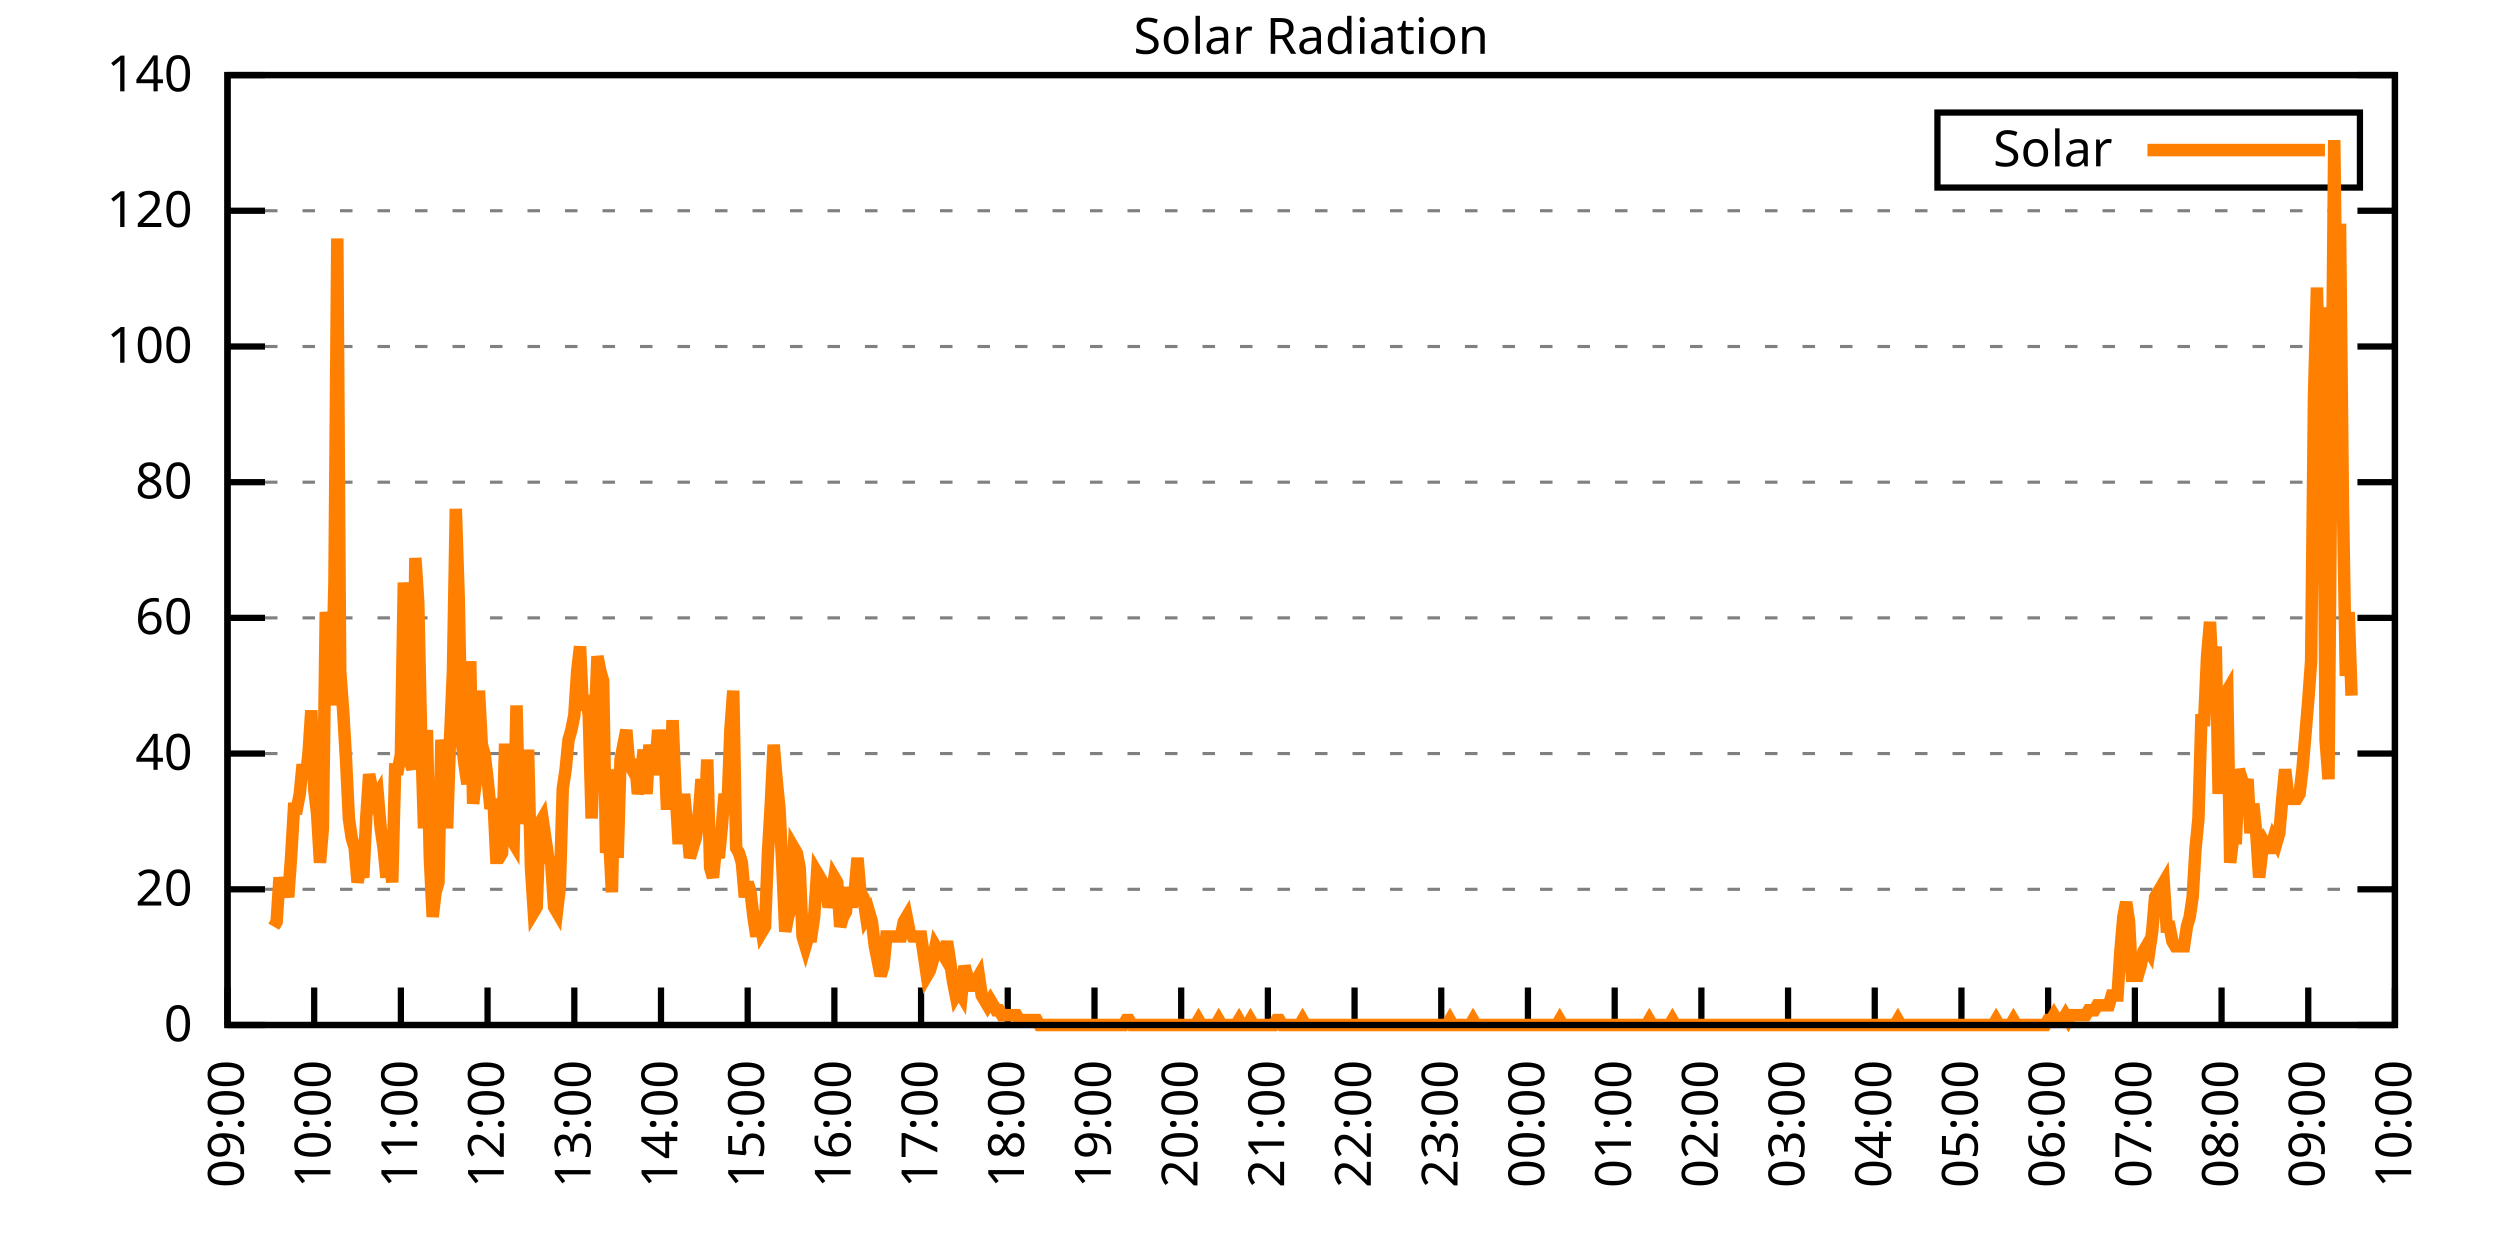
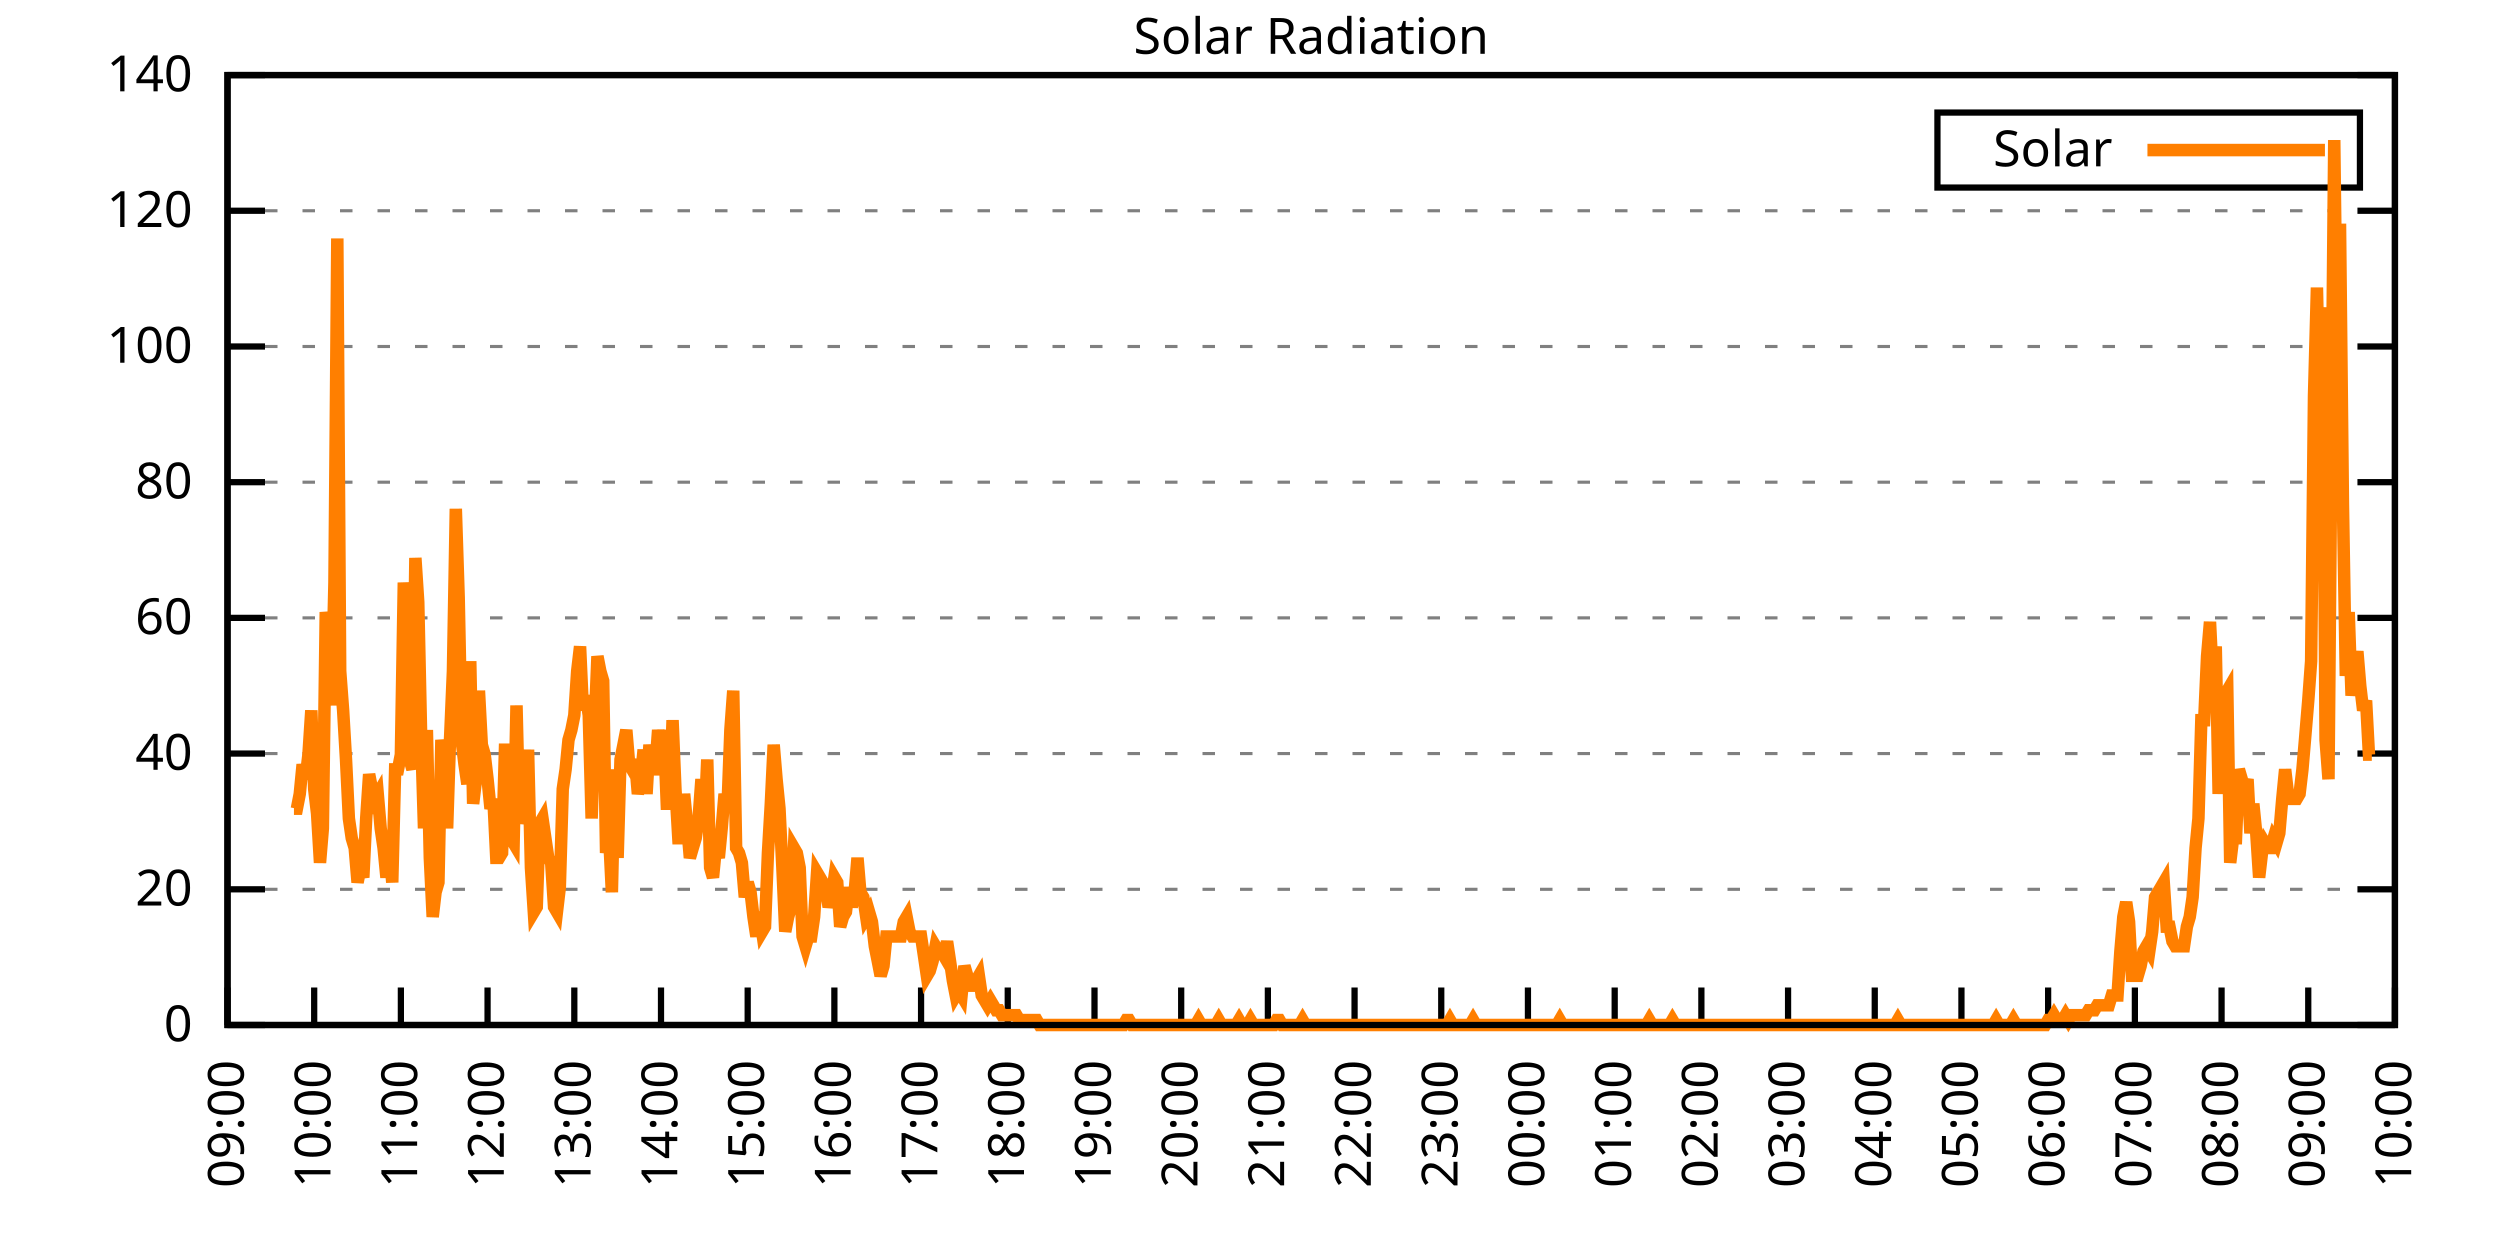
<svg xmlns="http://www.w3.org/2000/svg" xmlns:xlink="http://www.w3.org/1999/xlink" width="400" height="200" viewBox="0 0 400 200">
  <g id="gnuplot_canvas">
    <rect x="0" y="0" width="400" height="200" fill="none" />
    <defs>
      <circle id="gpDot" r="0.5" stroke-width="0.5" stroke="currentColor" />
      <path id="gpPt0" stroke-width="0.333" stroke="currentColor" d="M-1,0 h2 M0,-1 v2" />
      <path id="gpPt1" stroke-width="0.333" stroke="currentColor" d="M-1,-1 L1,1 M1,-1 L-1,1" />
      <path id="gpPt2" stroke-width="0.333" stroke="currentColor" d="M-1,0 L1,0 M0,-1 L0,1 M-1,-1 L1,1 M-1,1 L1,-1" />
      <rect id="gpPt3" stroke-width="0.333" stroke="currentColor" x="-1" y="-1" width="2" height="2" />
      <rect id="gpPt4" stroke-width="0.333" stroke="currentColor" fill="currentColor" x="-1" y="-1" width="2" height="2" />
      <circle id="gpPt5" stroke-width="0.333" stroke="currentColor" cx="0" cy="0" r="1" />
      <use xlink:href="#gpPt5" id="gpPt6" fill="currentColor" stroke="none" />
      <path id="gpPt7" stroke-width="0.333" stroke="currentColor" d="M0,-1.33 L-1.33,0.67 L1.33,0.67 z" />
      <use xlink:href="#gpPt7" id="gpPt8" fill="currentColor" stroke="none" />
      <use xlink:href="#gpPt7" id="gpPt9" stroke="currentColor" transform="rotate(180)" />
      <use xlink:href="#gpPt9" id="gpPt10" fill="currentColor" stroke="none" />
      <use xlink:href="#gpPt3" id="gpPt11" stroke="currentColor" transform="rotate(45)" />
      <use xlink:href="#gpPt11" id="gpPt12" fill="currentColor" stroke="none" />
      <path id="gpPt13" stroke-width="0.333" stroke="currentColor" d="M0,1.330 L1.265,0.411 L0.782,-1.067 L-0.782,-1.076 L-1.265,0.411 z" />
      <use xlink:href="#gpPt13" id="gpPt14" fill="currentColor" stroke="none" />
      <filter id="textbox" filterUnits="objectBoundingBox" x="0" y="0" height="1" width="1">
        <feFlood flood-color="white" flood-opacity="1" result="bgnd" />
        <feComposite in="SourceGraphic" in2="bgnd" operator="atop" />
      </filter>
      <filter id="greybox" filterUnits="objectBoundingBox" x="0" y="0" height="1" width="1">
        <feFlood flood-color="lightgrey" flood-opacity="1" result="grey" />
        <feComposite in="SourceGraphic" in2="grey" operator="atop" />
      </filter>
    </defs>
    <g fill="none" color="white" stroke="currentColor" stroke-width="1.00" stroke-linecap="butt" stroke-linejoin="miter">
</g>
    <g fill="none" color="black" stroke="currentColor" stroke-width="1.00" stroke-linecap="butt" stroke-linejoin="miter">
      <g stroke="none" shape-rendering="crispEdges">
        <polygon fill="rgb(255, 255, 255)" points="36.40,164.00 383.18,164.00 383.18,12.02 36.40,12.02 " />
      </g>
    </g>
    <g fill="none" color="black" stroke="currentColor" stroke-width="1.00" stroke-linecap="butt" stroke-linejoin="miter">
</g>
    <g fill="none" color="black" stroke="black" stroke-width="0.50" stroke-linecap="butt" stroke-linejoin="miter">
</g>
    <g fill="none" color="gray" stroke="currentColor" stroke-width="0.50" stroke-linecap="butt" stroke-linejoin="miter">
      <path stroke="gray" stroke-dasharray="2,4" class="gridline" d="M36.40,164.00 L383.19,164.00  " />
    </g>
    <g fill="none" color="gray" stroke="gray" stroke-width="1.00" stroke-linecap="butt" stroke-linejoin="miter">
</g>
    <g fill="none" color="black" stroke="currentColor" stroke-width="1.00" stroke-linecap="butt" stroke-linejoin="miter">
      <path stroke="black" d="M36.40,164.00 L42.40,164.00 M383.19,164.00 L377.19,164.00  " />
      <g transform="translate(30.80,166.60)" stroke="none" fill="black" font-family="Sans" font-size="8.00" text-anchor="end">
        <text>
          <tspan font-family="Sans"> 0</tspan>
        </text>
      </g>
    </g>
    <g fill="none" color="black" stroke="currentColor" stroke-width="1.00" stroke-linecap="butt" stroke-linejoin="miter">
</g>
    <g fill="none" color="black" stroke="black" stroke-width="0.50" stroke-linecap="butt" stroke-linejoin="miter">
</g>
    <g fill="none" color="gray" stroke="currentColor" stroke-width="0.50" stroke-linecap="butt" stroke-linejoin="miter">
      <path stroke="gray" stroke-dasharray="2,4" class="gridline" d="M36.40,142.29 L383.19,142.29  " />
    </g>
    <g fill="none" color="gray" stroke="gray" stroke-width="1.00" stroke-linecap="butt" stroke-linejoin="miter">
</g>
    <g fill="none" color="black" stroke="currentColor" stroke-width="1.00" stroke-linecap="butt" stroke-linejoin="miter">
      <path stroke="black" d="M36.40,142.29 L42.40,142.29 M383.19,142.29 L377.19,142.29  " />
      <g transform="translate(30.80,144.89)" stroke="none" fill="black" font-family="Sans" font-size="8.00" text-anchor="end">
        <text>
          <tspan font-family="Sans"> 20</tspan>
        </text>
      </g>
    </g>
    <g fill="none" color="black" stroke="currentColor" stroke-width="1.00" stroke-linecap="butt" stroke-linejoin="miter">
</g>
    <g fill="none" color="black" stroke="black" stroke-width="0.50" stroke-linecap="butt" stroke-linejoin="miter">
</g>
    <g fill="none" color="gray" stroke="currentColor" stroke-width="0.50" stroke-linecap="butt" stroke-linejoin="miter">
      <path stroke="gray" stroke-dasharray="2,4" class="gridline" d="M36.40,120.57 L383.19,120.57  " />
    </g>
    <g fill="none" color="gray" stroke="gray" stroke-width="1.00" stroke-linecap="butt" stroke-linejoin="miter">
</g>
    <g fill="none" color="black" stroke="currentColor" stroke-width="1.00" stroke-linecap="butt" stroke-linejoin="miter">
      <path stroke="black" d="M36.40,120.57 L42.40,120.57 M383.19,120.57 L377.19,120.57  " />
      <g transform="translate(30.80,123.17)" stroke="none" fill="black" font-family="Sans" font-size="8.00" text-anchor="end">
        <text>
          <tspan font-family="Sans"> 40</tspan>
        </text>
      </g>
    </g>
    <g fill="none" color="black" stroke="currentColor" stroke-width="1.00" stroke-linecap="butt" stroke-linejoin="miter">
</g>
    <g fill="none" color="black" stroke="black" stroke-width="0.50" stroke-linecap="butt" stroke-linejoin="miter">
</g>
    <g fill="none" color="gray" stroke="currentColor" stroke-width="0.50" stroke-linecap="butt" stroke-linejoin="miter">
      <path stroke="gray" stroke-dasharray="2,4" class="gridline" d="M36.40,98.86 L383.19,98.86  " />
    </g>
    <g fill="none" color="gray" stroke="gray" stroke-width="1.00" stroke-linecap="butt" stroke-linejoin="miter">
</g>
    <g fill="none" color="black" stroke="currentColor" stroke-width="1.00" stroke-linecap="butt" stroke-linejoin="miter">
      <path stroke="black" d="M36.40,98.86 L42.40,98.86 M383.19,98.86 L377.19,98.86  " />
      <g transform="translate(30.80,101.46)" stroke="none" fill="black" font-family="Sans" font-size="8.00" text-anchor="end">
        <text>
          <tspan font-family="Sans"> 60</tspan>
        </text>
      </g>
    </g>
    <g fill="none" color="black" stroke="currentColor" stroke-width="1.00" stroke-linecap="butt" stroke-linejoin="miter">
</g>
    <g fill="none" color="black" stroke="black" stroke-width="0.50" stroke-linecap="butt" stroke-linejoin="miter">
</g>
    <g fill="none" color="gray" stroke="currentColor" stroke-width="0.50" stroke-linecap="butt" stroke-linejoin="miter">
      <path stroke="gray" stroke-dasharray="2,4" class="gridline" d="M36.40,77.15 L383.19,77.15  " />
    </g>
    <g fill="none" color="gray" stroke="gray" stroke-width="1.00" stroke-linecap="butt" stroke-linejoin="miter">
</g>
    <g fill="none" color="black" stroke="currentColor" stroke-width="1.00" stroke-linecap="butt" stroke-linejoin="miter">
      <path stroke="black" d="M36.40,77.15 L42.40,77.15 M383.19,77.15 L377.19,77.15  " />
      <g transform="translate(30.80,79.75)" stroke="none" fill="black" font-family="Sans" font-size="8.00" text-anchor="end">
        <text>
          <tspan font-family="Sans"> 80</tspan>
        </text>
      </g>
    </g>
    <g fill="none" color="black" stroke="currentColor" stroke-width="1.00" stroke-linecap="butt" stroke-linejoin="miter">
</g>
    <g fill="none" color="black" stroke="black" stroke-width="0.50" stroke-linecap="butt" stroke-linejoin="miter">
</g>
    <g fill="none" color="gray" stroke="currentColor" stroke-width="0.50" stroke-linecap="butt" stroke-linejoin="miter">
      <path stroke="gray" stroke-dasharray="2,4" class="gridline" d="M36.40,55.44 L383.19,55.44  " />
    </g>
    <g fill="none" color="gray" stroke="gray" stroke-width="1.00" stroke-linecap="butt" stroke-linejoin="miter">
</g>
    <g fill="none" color="black" stroke="currentColor" stroke-width="1.00" stroke-linecap="butt" stroke-linejoin="miter">
      <path stroke="black" d="M36.40,55.44 L42.40,55.44 M383.19,55.44 L377.19,55.44  " />
      <g transform="translate(30.80,58.04)" stroke="none" fill="black" font-family="Sans" font-size="8.00" text-anchor="end">
        <text>
          <tspan font-family="Sans"> 100</tspan>
        </text>
      </g>
    </g>
    <g fill="none" color="black" stroke="currentColor" stroke-width="1.00" stroke-linecap="butt" stroke-linejoin="miter">
</g>
    <g fill="none" color="black" stroke="black" stroke-width="0.50" stroke-linecap="butt" stroke-linejoin="miter">
</g>
    <g fill="none" color="gray" stroke="currentColor" stroke-width="0.50" stroke-linecap="butt" stroke-linejoin="miter">
      <path stroke="gray" stroke-dasharray="2,4" class="gridline" d="M36.40,33.72 L383.19,33.72  " />
    </g>
    <g fill="none" color="gray" stroke="gray" stroke-width="1.00" stroke-linecap="butt" stroke-linejoin="miter">
</g>
    <g fill="none" color="black" stroke="currentColor" stroke-width="1.00" stroke-linecap="butt" stroke-linejoin="miter">
      <path stroke="black" d="M36.40,33.72 L42.40,33.72 M383.19,33.72 L377.19,33.72  " />
      <g transform="translate(30.80,36.32)" stroke="none" fill="black" font-family="Sans" font-size="8.00" text-anchor="end">
        <text>
          <tspan font-family="Sans"> 120</tspan>
        </text>
      </g>
    </g>
    <g fill="none" color="black" stroke="currentColor" stroke-width="1.00" stroke-linecap="butt" stroke-linejoin="miter">
</g>
    <g fill="none" color="black" stroke="black" stroke-width="0.50" stroke-linecap="butt" stroke-linejoin="miter">
</g>
    <g fill="none" color="gray" stroke="currentColor" stroke-width="0.50" stroke-linecap="butt" stroke-linejoin="miter">
      <path stroke="gray" stroke-dasharray="2,4" class="gridline" d="M36.40,12.01 L383.19,12.01  " />
    </g>
    <g fill="none" color="gray" stroke="gray" stroke-width="1.00" stroke-linecap="butt" stroke-linejoin="miter">
</g>
    <g fill="none" color="black" stroke="currentColor" stroke-width="1.00" stroke-linecap="butt" stroke-linejoin="miter">
      <path stroke="black" d="M36.40,12.01 L42.40,12.01 M383.19,12.01 L377.19,12.01  " />
      <g transform="translate(30.80,14.61)" stroke="none" fill="black" font-family="Sans" font-size="8.00" text-anchor="end">
        <text>
          <tspan font-family="Sans"> 140</tspan>
        </text>
      </g>
    </g>
    <g fill="none" color="black" stroke="currentColor" stroke-width="1.00" stroke-linecap="butt" stroke-linejoin="miter">
      <path stroke="black" d="M36.40,164.00 L36.40,158.00  " />
      <g transform="translate(39.00,169.60) rotate(270.00)" stroke="none" fill="black" font-family="Sans" font-size="8.00" text-anchor="end">
        <text>
          <tspan font-family="Sans">09:00</tspan>
        </text>
      </g>
    </g>
    <g fill="none" color="black" stroke="currentColor" stroke-width="1.00" stroke-linecap="butt" stroke-linejoin="miter">
      <path stroke="black" d="M50.27,164.00 L50.27,158.00  " />
      <g transform="translate(52.87,169.60) rotate(270.00)" stroke="none" fill="black" font-family="Sans" font-size="8.00" text-anchor="end">
        <text>
          <tspan font-family="Sans">10:00</tspan>
        </text>
      </g>
    </g>
    <g fill="none" color="black" stroke="currentColor" stroke-width="1.00" stroke-linecap="butt" stroke-linejoin="miter">
      <path stroke="black" d="M64.14,164.00 L64.14,158.00  " />
      <g transform="translate(66.74,169.60) rotate(270.00)" stroke="none" fill="black" font-family="Sans" font-size="8.00" text-anchor="end">
        <text>
          <tspan font-family="Sans">11:00</tspan>
        </text>
      </g>
    </g>
    <g fill="none" color="black" stroke="currentColor" stroke-width="1.00" stroke-linecap="butt" stroke-linejoin="miter">
      <path stroke="black" d="M78.01,164.00 L78.01,158.00  " />
      <g transform="translate(80.61,169.60) rotate(270.00)" stroke="none" fill="black" font-family="Sans" font-size="8.00" text-anchor="end">
        <text>
          <tspan font-family="Sans">12:00</tspan>
        </text>
      </g>
    </g>
    <g fill="none" color="black" stroke="currentColor" stroke-width="1.00" stroke-linecap="butt" stroke-linejoin="miter">
      <path stroke="black" d="M91.89,164.00 L91.89,158.00  " />
      <g transform="translate(94.49,169.60) rotate(270.00)" stroke="none" fill="black" font-family="Sans" font-size="8.00" text-anchor="end">
        <text>
          <tspan font-family="Sans">13:00</tspan>
        </text>
      </g>
    </g>
    <g fill="none" color="black" stroke="currentColor" stroke-width="1.00" stroke-linecap="butt" stroke-linejoin="miter">
      <path stroke="black" d="M105.76,164.00 L105.76,158.00  " />
      <g transform="translate(108.36,169.60) rotate(270.00)" stroke="none" fill="black" font-family="Sans" font-size="8.00" text-anchor="end">
        <text>
          <tspan font-family="Sans">14:00</tspan>
        </text>
      </g>
    </g>
    <g fill="none" color="black" stroke="currentColor" stroke-width="1.00" stroke-linecap="butt" stroke-linejoin="miter">
      <path stroke="black" d="M119.63,164.00 L119.63,158.00  " />
      <g transform="translate(122.23,169.60) rotate(270.00)" stroke="none" fill="black" font-family="Sans" font-size="8.00" text-anchor="end">
        <text>
          <tspan font-family="Sans">15:00</tspan>
        </text>
      </g>
    </g>
    <g fill="none" color="black" stroke="currentColor" stroke-width="1.00" stroke-linecap="butt" stroke-linejoin="miter">
      <path stroke="black" d="M133.50,164.00 L133.50,158.00  " />
      <g transform="translate(136.10,169.60) rotate(270.00)" stroke="none" fill="black" font-family="Sans" font-size="8.00" text-anchor="end">
        <text>
          <tspan font-family="Sans">16:00</tspan>
        </text>
      </g>
    </g>
    <g fill="none" color="black" stroke="currentColor" stroke-width="1.00" stroke-linecap="butt" stroke-linejoin="miter">
      <path stroke="black" d="M147.37,164.00 L147.37,158.00  " />
      <g transform="translate(149.97,169.60) rotate(270.00)" stroke="none" fill="black" font-family="Sans" font-size="8.00" text-anchor="end">
        <text>
          <tspan font-family="Sans">17:00</tspan>
        </text>
      </g>
    </g>
    <g fill="none" color="black" stroke="currentColor" stroke-width="1.00" stroke-linecap="butt" stroke-linejoin="miter">
      <path stroke="black" d="M161.24,164.00 L161.24,158.00  " />
      <g transform="translate(163.84,169.60) rotate(270.00)" stroke="none" fill="black" font-family="Sans" font-size="8.00" text-anchor="end">
        <text>
          <tspan font-family="Sans">18:00</tspan>
        </text>
      </g>
    </g>
    <g fill="none" color="black" stroke="currentColor" stroke-width="1.00" stroke-linecap="butt" stroke-linejoin="miter">
      <path stroke="black" d="M175.12,164.00 L175.12,158.00  " />
      <g transform="translate(177.72,169.60) rotate(270.00)" stroke="none" fill="black" font-family="Sans" font-size="8.00" text-anchor="end">
        <text>
          <tspan font-family="Sans">19:00</tspan>
        </text>
      </g>
    </g>
    <g fill="none" color="black" stroke="currentColor" stroke-width="1.00" stroke-linecap="butt" stroke-linejoin="miter">
      <path stroke="black" d="M188.99,164.00 L188.99,158.00  " />
      <g transform="translate(191.59,169.60) rotate(270.00)" stroke="none" fill="black" font-family="Sans" font-size="8.00" text-anchor="end">
        <text>
          <tspan font-family="Sans">20:00</tspan>
        </text>
      </g>
    </g>
    <g fill="none" color="black" stroke="currentColor" stroke-width="1.00" stroke-linecap="butt" stroke-linejoin="miter">
      <path stroke="black" d="M202.86,164.00 L202.86,158.00  " />
      <g transform="translate(205.46,169.60) rotate(270.00)" stroke="none" fill="black" font-family="Sans" font-size="8.00" text-anchor="end">
        <text>
          <tspan font-family="Sans">21:00</tspan>
        </text>
      </g>
    </g>
    <g fill="none" color="black" stroke="currentColor" stroke-width="1.00" stroke-linecap="butt" stroke-linejoin="miter">
      <path stroke="black" d="M216.73,164.00 L216.73,158.00  " />
      <g transform="translate(219.33,169.60) rotate(270.00)" stroke="none" fill="black" font-family="Sans" font-size="8.00" text-anchor="end">
        <text>
          <tspan font-family="Sans">22:00</tspan>
        </text>
      </g>
    </g>
    <g fill="none" color="black" stroke="currentColor" stroke-width="1.00" stroke-linecap="butt" stroke-linejoin="miter">
      <path stroke="black" d="M230.60,164.00 L230.60,158.00  " />
      <g transform="translate(233.20,169.60) rotate(270.00)" stroke="none" fill="black" font-family="Sans" font-size="8.00" text-anchor="end">
        <text>
          <tspan font-family="Sans">23:00</tspan>
        </text>
      </g>
    </g>
    <g fill="none" color="black" stroke="currentColor" stroke-width="1.00" stroke-linecap="butt" stroke-linejoin="miter">
      <path stroke="black" d="M244.47,164.00 L244.47,158.00  " />
      <g transform="translate(247.07,169.60) rotate(270.00)" stroke="none" fill="black" font-family="Sans" font-size="8.00" text-anchor="end">
        <text>
          <tspan font-family="Sans">00:00</tspan>
        </text>
      </g>
    </g>
    <g fill="none" color="black" stroke="currentColor" stroke-width="1.00" stroke-linecap="butt" stroke-linejoin="miter">
      <path stroke="black" d="M258.35,164.00 L258.35,158.00  " />
      <g transform="translate(260.95,169.60) rotate(270.00)" stroke="none" fill="black" font-family="Sans" font-size="8.00" text-anchor="end">
        <text>
          <tspan font-family="Sans">01:00</tspan>
        </text>
      </g>
    </g>
    <g fill="none" color="black" stroke="currentColor" stroke-width="1.00" stroke-linecap="butt" stroke-linejoin="miter">
      <path stroke="black" d="M272.22,164.00 L272.22,158.00  " />
      <g transform="translate(274.82,169.60) rotate(270.00)" stroke="none" fill="black" font-family="Sans" font-size="8.00" text-anchor="end">
        <text>
          <tspan font-family="Sans">02:00</tspan>
        </text>
      </g>
    </g>
    <g fill="none" color="black" stroke="currentColor" stroke-width="1.00" stroke-linecap="butt" stroke-linejoin="miter">
      <path stroke="black" d="M286.09,164.00 L286.09,158.00  " />
      <g transform="translate(288.69,169.60) rotate(270.00)" stroke="none" fill="black" font-family="Sans" font-size="8.00" text-anchor="end">
        <text>
          <tspan font-family="Sans">03:00</tspan>
        </text>
      </g>
    </g>
    <g fill="none" color="black" stroke="currentColor" stroke-width="1.00" stroke-linecap="butt" stroke-linejoin="miter">
      <path stroke="black" d="M299.96,164.00 L299.96,158.00  " />
      <g transform="translate(302.56,169.60) rotate(270.00)" stroke="none" fill="black" font-family="Sans" font-size="8.00" text-anchor="end">
        <text>
          <tspan font-family="Sans">04:00</tspan>
        </text>
      </g>
    </g>
    <g fill="none" color="black" stroke="currentColor" stroke-width="1.00" stroke-linecap="butt" stroke-linejoin="miter">
      <path stroke="black" d="M313.83,164.00 L313.83,158.00  " />
      <g transform="translate(316.43,169.60) rotate(270.00)" stroke="none" fill="black" font-family="Sans" font-size="8.00" text-anchor="end">
        <text>
          <tspan font-family="Sans">05:00</tspan>
        </text>
      </g>
    </g>
    <g fill="none" color="black" stroke="currentColor" stroke-width="1.00" stroke-linecap="butt" stroke-linejoin="miter">
      <path stroke="black" d="M327.70,164.00 L327.70,158.00  " />
      <g transform="translate(330.30,169.60) rotate(270.00)" stroke="none" fill="black" font-family="Sans" font-size="8.00" text-anchor="end">
        <text>
          <tspan font-family="Sans">06:00</tspan>
        </text>
      </g>
    </g>
    <g fill="none" color="black" stroke="currentColor" stroke-width="1.00" stroke-linecap="butt" stroke-linejoin="miter">
      <path stroke="black" d="M341.58,164.00 L341.58,158.00  " />
      <g transform="translate(344.18,169.60) rotate(270.00)" stroke="none" fill="black" font-family="Sans" font-size="8.00" text-anchor="end">
        <text>
          <tspan font-family="Sans">07:00</tspan>
        </text>
      </g>
    </g>
    <g fill="none" color="black" stroke="currentColor" stroke-width="1.00" stroke-linecap="butt" stroke-linejoin="miter">
      <path stroke="black" d="M355.45,164.00 L355.45,158.00  " />
      <g transform="translate(358.05,169.60) rotate(270.00)" stroke="none" fill="black" font-family="Sans" font-size="8.00" text-anchor="end">
        <text>
          <tspan font-family="Sans">08:00</tspan>
        </text>
      </g>
    </g>
    <g fill="none" color="black" stroke="currentColor" stroke-width="1.00" stroke-linecap="butt" stroke-linejoin="miter">
      <path stroke="black" d="M369.32,164.00 L369.32,158.00  " />
      <g transform="translate(371.92,169.60) rotate(270.00)" stroke="none" fill="black" font-family="Sans" font-size="8.00" text-anchor="end">
        <text>
          <tspan font-family="Sans">09:00</tspan>
        </text>
      </g>
    </g>
    <g fill="none" color="black" stroke="currentColor" stroke-width="1.00" stroke-linecap="butt" stroke-linejoin="miter">
      <path stroke="black" d="M383.19,164.00 L383.19,158.00  " />
      <g transform="translate(385.79,169.60) rotate(270.00)" stroke="none" fill="black" font-family="Sans" font-size="8.00" text-anchor="end">
        <text>
          <tspan font-family="Sans">10:00</tspan>
        </text>
      </g>
    </g>
    <g fill="none" color="black" stroke="currentColor" stroke-width="1.00" stroke-linecap="butt" stroke-linejoin="miter">
</g>
    <g fill="none" color="black" stroke="currentColor" stroke-width="1.00" stroke-linecap="butt" stroke-linejoin="miter">
      <path stroke="black" d="M36.40,12.01 L36.40,164.00 L383.19,164.00 L383.19,12.01 L36.40,12.01 Z  " />
    </g>
    <g fill="none" color="black" stroke="currentColor" stroke-width="1.00" stroke-linecap="butt" stroke-linejoin="miter">
</g>
    <g fill="none" color="black" stroke="currentColor" stroke-width="1.00" stroke-linecap="butt" stroke-linejoin="miter">
      <path stroke="black" d="M309.99,30.01 L309.99,18.01 L377.59,18.01 L377.59,30.01 L309.99,30.01 Z  " />
    </g>
    <g id="Solar_Radiation_plot_1">
      <g fill="none" color="white" stroke="black" stroke-width="2.00" stroke-linecap="butt" stroke-linejoin="miter">
</g>
      <g fill="none" color="black" stroke="currentColor" stroke-width="2.00" stroke-linecap="butt" stroke-linejoin="miter">
        <g transform="translate(337.99,26.61)" stroke="none" fill="black" font-family="Sans" font-size="8.00" text-anchor="end">
          <text>
            <tspan font-family="Sans">Solar</tspan>
          </text>
        </g>
      </g>
      <g fill="none" color="black" stroke="currentColor" stroke-width="2.00" stroke-linecap="butt" stroke-linejoin="miter">
-         <path stroke="rgb(255, 127,   0)" d="M343.59,24.01 L371.99,24.01 M43.80,148.27 L44.26,147.48 L44.72,140.40 L45.19,143.55 L45.65,140.40 L46.11,143.55   L46.57,137.26 L47.03,129.39 L47.50,129.39 L47.96,127.03 L48.42,122.31 L48.88,124.67 L49.35,120.74 L49.81,113.66   L50.27,126.24 L50.73,130.18 L51.20,138.04 L51.66,132.54 L52.12,97.93 L52.58,101.07 L53.05,112.87 L53.51,93.21   L53.97,38.15 L54.43,107.37 L54.90,113.66 L55.36,121.52 L55.82,130.96 L56.28,134.11 L56.75,135.68 L57.21,141.19   L57.67,138.83 L58.13,140.40 L58.59,130.96 L59.06,123.88 L59.52,126.24 L59.98,127.82 L60.44,127.03 L60.91,132.54   L61.37,135.68 L61.83,140.40 L62.29,135.68 L62.76,141.19 L63.22,123.10 L63.68,123.10 L64.14,120.74 L64.61,93.21   L65.07,99.50 L65.53,121.52 L65.99,123.10 L66.46,89.27 L66.92,96.35 L67.38,117.59 L67.84,132.54 L68.30,116.80   L68.77,137.26 L69.23,146.70 L69.69,142.76 L70.15,141.19 L70.62,118.38 L71.08,121.52 L71.54,132.54 L72.00,118.38   L72.47,107.37 L72.93,81.41 L73.39,95.57 L73.85,118.38 L74.32,122.31 L74.78,125.46 L75.24,105.79 L75.70,128.60   L76.17,124.67 L76.63,110.51 L77.09,119.16 L77.55,120.74 L78.01,124.67 L78.48,129.39 L78.94,127.82 L79.40,137.26   L79.86,137.26 L80.33,136.47 L80.79,119.95 L81.25,119.95 L81.71,134.11 L82.18,134.90 L82.64,112.87 L83.10,131.75   L83.56,129.39 L84.03,130.18 L84.49,119.95 L84.95,138.83 L85.41,145.91 L85.88,145.12 L86.34,131.75 L86.80,130.96   L87.26,134.11 L87.72,137.26 L88.19,138.04 L88.65,145.12 L89.11,145.91 L89.57,141.98 L90.04,126.24 L90.50,123.10   L90.96,118.38 L91.42,116.80 L91.89,114.44 L92.35,107.37 L92.81,103.43 L93.27,113.66 L93.74,111.30 L94.20,114.44   L94.66,130.96 L95.12,116.80 L95.59,105.01 L96.05,107.37 L96.51,108.94 L96.97,136.47 L97.44,133.32 L97.90,142.76   L98.36,123.10 L98.82,137.26 L99.28,121.52 L99.75,119.16 L100.21,116.80 L100.67,122.31 L101.13,123.10 L101.60,121.52   L102.06,127.03 L102.52,124.67 L102.98,119.95 L103.45,127.03 L103.91,119.16 L104.37,123.10 L104.83,123.10 L105.30,116.80   L105.76,120.74 L106.22,116.80 L106.68,128.60 L107.15,128.60 L107.61,115.23 L108.07,126.24 L108.53,134.11 L108.99,134.11   L109.46,127.03 L109.92,131.75 L110.38,137.26 L110.84,135.68 L111.31,134.11 L111.77,130.96 L112.23,124.67 L112.69,132.54   L113.16,121.52 L113.62,138.83 L114.08,140.40 L114.54,135.68 L115.01,137.26 L115.47,132.54 L115.93,127.03 L116.39,129.39   L116.86,116.80 L117.32,110.51 L117.78,135.68 L118.24,136.47 L118.70,138.04 L119.17,143.55 L119.63,141.19 L120.09,142.76   L120.55,146.70 L121.02,149.84 L121.48,145.91 L121.94,149.05 L122.40,148.27 L122.87,136.47 L123.33,128.60 L123.79,119.16   L124.25,124.67 L124.72,129.39 L125.18,138.83 L125.64,149.05 L126.10,146.70 L126.57,145.12 L127.03,135.68 L127.49,136.47   L127.95,138.83 L128.41,149.84 L128.88,151.41 L129.34,149.84 L129.80,149.84 L130.26,146.70 L130.73,139.62 L131.19,140.40   L131.65,141.19 L132.11,141.98 L132.58,145.12 L133.04,143.55 L133.50,140.40 L133.96,141.19 L134.43,148.27 L134.89,146.70   L135.35,145.91 L135.81,141.98 L136.28,145.12 L136.74,142.76 L137.20,137.26 L137.66,142.76 L138.13,143.55 L138.59,146.70   L139.05,145.91 L139.51,147.48 L139.97,151.41 L140.44,153.77 L140.90,156.13 L141.36,154.56 L141.82,149.84 L142.29,149.84   L142.75,149.84 L143.21,149.84 L143.67,149.84 L144.14,149.84 L144.60,147.48 L145.06,146.70 L145.52,149.05 L145.99,149.84   L146.45,149.84 L146.91,149.84 L147.37,149.84 L147.84,152.99 L148.30,156.13 L148.76,155.35 L149.22,153.77 L149.68,151.41   L150.15,152.20 L150.61,152.20 L151.07,152.99 L151.53,150.63 L152.00,153.77 L152.46,156.92 L152.92,159.28 L153.38,158.49   L153.85,159.28 L154.31,154.56 L154.77,156.13 L155.23,157.71 L155.70,157.71 L156.16,156.92 L156.62,156.13 L157.08,159.28   L157.55,160.07 L158.01,160.85 L158.47,160.07 L158.93,160.85 L159.39,161.64 L159.86,161.64 L160.32,162.43 L160.78,162.43   L161.24,162.43 L161.71,162.43 L162.17,162.43 L162.63,162.43 L163.09,163.21 L163.56,163.21 L164.02,163.21 L164.48,163.21   L164.94,163.21 L165.41,163.21 L165.87,163.21 L166.33,164.00 L166.79,164.00 L167.26,164.00 L167.72,164.00 L168.18,164.00   L168.64,164.00 L169.10,164.00 L169.57,164.00 L170.03,164.00 L170.49,164.00 L170.95,164.00 L171.42,164.00 L171.88,164.00   L172.34,164.00 L172.80,164.00 L173.27,164.00 L173.73,164.00 L174.19,164.00 L174.65,164.00 L175.12,164.00 L175.58,164.00   L176.04,164.00 L176.50,164.00 L176.97,164.00 L177.43,164.00 L177.89,164.00 L178.35,164.00 L178.82,164.00 L179.28,164.00   L179.74,164.00 L180.20,163.21 L180.66,163.21 L181.13,164.00 L181.59,164.00 L182.05,164.00 L182.51,164.00 L182.98,164.00   L183.44,164.00 L183.90,164.00 L184.36,164.00 L184.83,164.00 L185.29,164.00 L185.75,164.00 L186.21,164.00 L186.68,164.00   L187.14,164.00 L187.60,164.00 L188.06,164.00 L188.53,164.00 L188.99,164.00 L189.45,164.00 L189.91,164.00 L190.37,164.00   L190.84,164.00 L191.30,164.00 L191.76,163.21 L192.22,164.00 L192.69,164.00 L193.15,164.00 L193.61,164.00 L194.07,164.00   L194.54,164.00 L195.00,163.21 L195.46,164.00 L195.92,164.00 L196.39,164.00 L196.85,164.00 L197.31,164.00 L197.77,164.00   L198.24,163.21 L198.70,164.00 L199.16,164.00 L199.62,164.00 L200.08,163.21 L200.55,164.00 L201.01,164.00 L201.47,164.00   L201.93,164.00 L202.40,164.00 L202.86,164.00 L203.32,164.00 L203.78,164.00 L204.25,163.21 L204.71,163.21 L205.17,164.00   L205.63,164.00 L206.10,164.00 L206.56,164.00 L207.02,164.00 L207.48,164.00 L207.95,164.00 L208.41,163.21 L208.87,164.00   L209.33,164.00 L209.80,164.00 L210.26,164.00 L210.72,164.00 L211.18,164.00 L211.64,164.00 L212.11,164.00 L212.57,164.00   L213.03,164.00 L213.49,164.00 L213.96,164.00 L214.42,164.00 L214.88,164.00 L215.34,164.00 L215.81,164.00 L216.27,164.00   L216.73,164.00 L217.19,164.00 L217.66,164.00 L218.12,164.00 L218.58,164.00 L219.04,164.00 L219.51,164.00 L219.97,164.00   L220.43,164.00 L220.89,164.00 L221.35,164.00 L221.82,164.00 L222.28,164.00 L222.74,164.00 L223.20,164.00 L223.67,164.00   L224.13,164.00 L224.59,164.00 L225.05,164.00 L225.52,164.00 L225.98,164.00 L226.44,164.00 L226.90,164.00 L227.37,164.00   L227.83,164.00 L228.29,164.00 L228.75,164.00 L229.22,164.00 L229.68,164.00 L230.14,164.00 L230.60,164.00 L231.06,164.00   L231.53,164.00 L231.99,163.21 L232.45,164.00 L232.91,164.00 L233.38,164.00 L233.84,164.00 L234.30,164.00 L234.76,164.00   L235.23,164.00 L235.69,163.21 L236.15,164.00 L236.61,164.00 L237.08,164.00 L237.54,164.00 L238.00,164.00 L238.46,164.00   L238.93,164.00 L239.39,164.00 L239.85,164.00 L240.31,164.00 L240.77,164.00 L241.24,164.00 L241.70,164.00 L242.16,164.00   L242.62,164.00 L243.09,164.00 L243.55,164.00 L244.01,164.00 L244.47,164.00 L244.94,164.00 L245.40,164.00 L245.86,164.00   L246.32,164.00 L246.79,164.00 L247.25,164.00 L247.71,164.00 L248.17,164.00 L248.64,164.00 L249.10,164.00 L249.56,163.21   L250.02,164.00 L250.49,164.00 L250.95,164.00 L251.41,164.00 L251.87,164.00 L252.33,164.00 L252.80,164.00 L253.26,164.00   L253.72,164.00 L254.18,164.00 L254.65,164.00 L255.11,164.00 L255.57,164.00 L256.03,164.00 L256.50,164.00 L256.96,164.00   L257.42,164.00 L257.88,164.00 L258.35,164.00 L258.81,164.00 L259.27,164.00 L259.73,164.00 L260.20,164.00 L260.66,164.00   L261.12,164.00 L261.58,164.00 L262.04,164.00 L262.51,164.00 L262.97,164.00 L263.43,164.00 L263.89,163.21 L264.36,164.00   L264.82,164.00 L265.28,164.00 L265.74,164.00 L266.21,164.00 L266.67,164.00 L267.13,164.00 L267.59,163.21 L268.06,164.00   L268.52,164.00 L268.98,164.00 L269.44,164.00 L269.91,164.00 L270.37,164.00 L270.83,164.00 L271.29,164.00 L271.75,164.00   L272.22,164.00 L272.68,164.00 L273.14,164.00 L273.60,164.00 L274.07,164.00 L274.53,164.00 L274.99,164.00 L275.45,164.00   L275.92,164.00 L276.38,164.00 L276.84,164.00 L277.30,164.00 L277.77,164.00 L278.23,164.00 L278.69,164.00 L279.15,164.00   L279.62,164.00 L280.08,164.00 L280.54,164.00 L281.00,164.00 L281.46,164.00 L281.93,164.00 L282.39,164.00 L282.85,164.00   L283.31,164.00 L283.78,164.00 L284.24,164.00 L284.70,164.00 L285.16,164.00 L285.63,164.00 L286.09,164.00 L286.55,164.00   L287.01,164.00 L287.48,164.00 L287.94,164.00 L288.40,164.00 L288.86,164.00 L289.33,164.00 L289.79,164.00 L290.25,164.00   L290.71,164.00 L291.18,164.00 L291.64,164.00 L292.10,164.00 L292.56,164.00 L293.02,164.00 L293.49,164.00 L293.95,164.00   L294.41,164.00 L294.87,164.00 L295.34,164.00 L295.80,164.00 L296.26,164.00 L296.72,164.00 L297.19,164.00 L297.65,164.00   L298.11,164.00 L298.57,164.00 L299.04,164.00 L299.50,164.00 L299.96,164.00 L300.42,164.00 L300.89,164.00 L301.35,164.00   L301.81,164.00 L302.27,164.00 L302.73,164.00 L303.20,164.00 L303.66,163.21 L304.12,164.00 L304.58,164.00 L305.05,164.00   L305.51,164.00 L305.97,164.00 L306.43,164.00 L306.90,164.00 L307.36,164.00 L307.82,164.00 L308.28,164.00 L308.75,164.00   L309.21,164.00 L309.67,164.00 L310.13,164.00 L310.60,164.00 L311.06,164.00 L311.52,164.00 L311.98,164.00 L312.44,164.00   L312.91,164.00 L313.37,164.00 L313.83,164.00 L314.29,164.00 L314.76,164.00 L315.22,164.00 L315.68,164.00 L316.14,164.00   L316.61,164.00 L317.07,164.00 L317.53,164.00 L317.99,164.00 L318.46,164.00 L318.92,164.00 L319.38,163.21 L319.84,164.00   L320.31,164.00 L320.77,164.00 L321.23,164.00 L321.69,164.00 L322.15,163.21 L322.62,164.00 L323.08,164.00 L323.54,164.00   L324.00,164.00 L324.47,164.00 L324.93,164.00 L325.39,164.00 L325.85,164.00 L326.32,164.00 L326.78,164.00 L327.24,164.00   L327.70,163.21 L328.17,163.21 L328.63,162.43 L329.09,163.21 L329.55,163.21 L330.02,163.21 L330.48,162.43 L330.94,163.21   L331.40,162.43 L331.87,162.43 L332.33,162.43 L332.79,162.43 L333.25,162.43 L333.71,162.43 L334.18,161.64 L334.64,161.64   L335.10,161.64 L335.56,160.85 L336.03,160.85 L336.49,160.85 L336.95,160.85 L337.41,160.85 L337.88,159.28 L338.34,159.28   L338.80,159.28 L339.26,152.20 L339.73,146.70 L340.19,144.34 L340.65,147.48 L341.11,156.13 L341.58,156.13 L342.04,156.13   L342.50,154.56 L342.96,152.20 L343.42,151.41 L343.89,152.20 L344.35,149.05 L344.81,143.55 L345.27,142.76 L345.74,141.98   L346.20,141.19 L346.66,148.27 L347.12,148.27 L347.59,150.63 L348.05,151.41 L348.51,151.41 L348.97,151.41 L349.44,151.41   L349.90,148.27 L350.36,146.70 L350.82,143.55 L351.29,135.68 L351.75,130.96 L352.21,115.23 L352.67,115.23 L353.13,105.01   L353.60,99.50 L354.06,108.94 L354.52,103.43 L354.98,127.03 L355.45,113.66 L355.91,111.30 L356.37,110.51 L356.83,138.04   L357.30,134.11 L357.76,134.11 L358.22,123.10 L358.68,124.67 L359.15,126.24 L359.61,124.67 L360.07,133.32 L360.53,128.60   L361.00,133.32 L361.46,140.40 L361.92,136.47 L362.38,134.90 L362.84,135.68 L363.31,135.68 L363.77,134.11 L364.23,134.90   L364.69,133.32 L365.16,127.82 L365.62,123.10 L366.08,127.03 L366.54,127.82 L367.01,127.82 L367.47,127.82 L367.93,127.03   L368.39,123.10 L368.86,117.59 L369.32,112.09 L369.78,105.79 L370.24,63.32 L370.71,46.01 L371.17,68.04 L371.63,49.16   L372.09,118.38 L372.56,124.67 L373.02,71.18 L373.48,22.41 L373.94,60.17 L374.40,35.79 L374.87,80.62 L375.33,108.15   L375.79,97.93 L376.25,111.30  " />
+         <path stroke="rgb(255, 127,   0)" d="M343.59,24.01 L371.99,24.01 M47.03,129.39 L47.50,129.39 L47.96,127.03 L48.42,122.31 L48.88,124.67 L49.35,120.74   L49.81,113.66 L50.27,126.24 L50.73,130.18 L51.20,138.04 L51.66,132.54 L52.12,97.93 L52.58,101.07 L53.05,112.87   L53.51,93.21 L53.97,38.15 L54.43,107.37 L54.90,113.66 L55.36,121.52 L55.82,130.96 L56.28,134.11 L56.75,135.68   L57.21,141.19 L57.67,138.83 L58.13,140.40 L58.59,130.96 L59.06,123.88 L59.52,126.24 L59.98,127.82 L60.44,127.03   L60.91,132.54 L61.37,135.68 L61.83,140.40 L62.29,135.68 L62.76,141.19 L63.22,123.10 L63.68,123.10 L64.14,120.74   L64.61,93.21 L65.07,99.50 L65.53,121.52 L65.99,123.10 L66.46,89.27 L66.92,96.35 L67.38,117.59 L67.84,132.54   L68.30,116.80 L68.77,137.26 L69.23,146.70 L69.69,142.76 L70.15,141.19 L70.62,118.38 L71.08,121.52 L71.54,132.54   L72.00,118.38 L72.47,107.37 L72.93,81.41 L73.39,95.57 L73.85,118.38 L74.32,122.31 L74.78,125.46 L75.24,105.79   L75.70,128.60 L76.17,124.67 L76.63,110.51 L77.09,119.16 L77.55,120.74 L78.01,124.67 L78.48,129.39 L78.94,127.82   L79.40,137.26 L79.86,137.26 L80.33,136.47 L80.79,119.95 L81.25,119.95 L81.71,134.11 L82.18,134.90 L82.64,112.87   L83.10,131.75 L83.56,129.39 L84.03,130.18 L84.49,119.95 L84.95,138.83 L85.41,145.91 L85.88,145.12 L86.34,131.75   L86.80,130.96 L87.26,134.11 L87.72,137.26 L88.19,138.04 L88.65,145.12 L89.11,145.91 L89.57,141.98 L90.04,126.24   L90.50,123.10 L90.96,118.38 L91.42,116.80 L91.89,114.44 L92.35,107.37 L92.81,103.43 L93.27,113.66 L93.74,111.30   L94.20,114.44 L94.66,130.96 L95.12,116.80 L95.59,105.01 L96.05,107.37 L96.51,108.94 L96.97,136.47 L97.44,133.32   L97.90,142.76 L98.36,123.10 L98.82,137.26 L99.28,121.52 L99.75,119.16 L100.21,116.80 L100.67,122.31 L101.13,123.10   L101.60,121.52 L102.06,127.03 L102.52,124.67 L102.98,119.95 L103.45,127.03 L103.91,119.16 L104.37,123.10 L104.83,123.10   L105.30,116.80 L105.76,120.74 L106.22,116.80 L106.68,128.60 L107.15,128.60 L107.61,115.23 L108.07,126.24 L108.53,134.11   L108.99,134.11 L109.46,127.03 L109.92,131.75 L110.38,137.26 L110.84,135.68 L111.31,134.11 L111.77,130.96 L112.23,124.67   L112.69,132.54 L113.16,121.52 L113.62,138.83 L114.08,140.40 L114.54,135.68 L115.01,137.26 L115.47,132.54 L115.93,127.03   L116.39,129.39 L116.86,116.80 L117.32,110.51 L117.78,135.68 L118.24,136.47 L118.70,138.04 L119.17,143.55 L119.63,141.19   L120.09,142.76 L120.55,146.70 L121.02,149.84 L121.48,145.91 L121.94,149.05 L122.40,148.27 L122.87,136.47 L123.33,128.60   L123.79,119.16 L124.25,124.67 L124.72,129.39 L125.18,138.83 L125.64,149.05 L126.10,146.70 L126.57,145.12 L127.03,135.68   L127.49,136.47 L127.95,138.83 L128.41,149.84 L128.88,151.41 L129.34,149.84 L129.80,149.84 L130.26,146.70 L130.73,139.62   L131.19,140.40 L131.65,141.19 L132.11,141.98 L132.58,145.12 L133.04,143.55 L133.50,140.40 L133.96,141.19 L134.43,148.27   L134.89,146.70 L135.35,145.91 L135.81,141.98 L136.28,145.12 L136.74,142.76 L137.20,137.26 L137.66,142.76 L138.13,143.55   L138.59,146.70 L139.05,145.91 L139.51,147.48 L139.97,151.41 L140.44,153.77 L140.90,156.13 L141.36,154.56 L141.82,149.84   L142.29,149.84 L142.75,149.84 L143.21,149.84 L143.67,149.84 L144.14,149.84 L144.60,147.48 L145.06,146.70 L145.52,149.05   L145.99,149.84 L146.45,149.84 L146.91,149.84 L147.37,149.84 L147.84,152.99 L148.30,156.13 L148.76,155.35 L149.22,153.77   L149.68,151.41 L150.15,152.20 L150.61,152.20 L151.07,152.99 L151.53,150.63 L152.00,153.77 L152.46,156.92 L152.92,159.28   L153.38,158.49 L153.85,159.28 L154.31,154.56 L154.77,156.13 L155.23,157.71 L155.70,157.71 L156.16,156.92 L156.62,156.13   L157.08,159.28 L157.55,160.07 L158.01,160.85 L158.47,160.07 L158.93,160.85 L159.39,161.64 L159.86,161.64 L160.32,162.43   L160.78,162.43 L161.24,162.43 L161.71,162.43 L162.17,162.43 L162.63,162.43 L163.09,163.21 L163.56,163.21 L164.02,163.21   L164.48,163.21 L164.94,163.21 L165.41,163.21 L165.87,163.21 L166.33,164.00 L166.79,164.00 L167.26,164.00 L167.72,164.00   L168.18,164.00 L168.64,164.00 L169.10,164.00 L169.57,164.00 L170.03,164.00 L170.49,164.00 L170.95,164.00 L171.42,164.00   L171.88,164.00 L172.34,164.00 L172.80,164.00 L173.27,164.00 L173.73,164.00 L174.19,164.00 L174.65,164.00 L175.12,164.00   L175.58,164.00 L176.04,164.00 L176.50,164.00 L176.97,164.00 L177.43,164.00 L177.89,164.00 L178.35,164.00 L178.82,164.00   L179.28,164.00 L179.74,164.00 L180.20,163.21 L180.66,163.21 L181.13,164.00 L181.59,164.00 L182.05,164.00 L182.51,164.00   L182.98,164.00 L183.44,164.00 L183.90,164.00 L184.36,164.00 L184.83,164.00 L185.29,164.00 L185.75,164.00 L186.21,164.00   L186.68,164.00 L187.14,164.00 L187.60,164.00 L188.06,164.00 L188.53,164.00 L188.99,164.00 L189.45,164.00 L189.91,164.00   L190.37,164.00 L190.84,164.00 L191.30,164.00 L191.76,163.21 L192.22,164.00 L192.69,164.00 L193.15,164.00 L193.61,164.00   L194.07,164.00 L194.54,164.00 L195.00,163.21 L195.46,164.00 L195.92,164.00 L196.39,164.00 L196.85,164.00 L197.31,164.00   L197.77,164.00 L198.24,163.21 L198.70,164.00 L199.16,164.00 L199.62,164.00 L200.08,163.21 L200.55,164.00 L201.01,164.00   L201.47,164.00 L201.93,164.00 L202.40,164.00 L202.86,164.00 L203.32,164.00 L203.78,164.00 L204.25,163.21 L204.71,163.21   L205.17,164.00 L205.63,164.00 L206.10,164.00 L206.56,164.00 L207.02,164.00 L207.48,164.00 L207.95,164.00 L208.41,163.21   L208.87,164.00 L209.33,164.00 L209.80,164.00 L210.26,164.00 L210.72,164.00 L211.18,164.00 L211.64,164.00 L212.11,164.00   L212.57,164.00 L213.03,164.00 L213.49,164.00 L213.96,164.00 L214.42,164.00 L214.88,164.00 L215.34,164.00 L215.81,164.00   L216.27,164.00 L216.73,164.00 L217.19,164.00 L217.66,164.00 L218.12,164.00 L218.58,164.00 L219.04,164.00 L219.51,164.00   L219.97,164.00 L220.43,164.00 L220.89,164.00 L221.35,164.00 L221.82,164.00 L222.28,164.00 L222.74,164.00 L223.20,164.00   L223.67,164.00 L224.13,164.00 L224.59,164.00 L225.05,164.00 L225.52,164.00 L225.98,164.00 L226.44,164.00 L226.90,164.00   L227.37,164.00 L227.83,164.00 L228.29,164.00 L228.75,164.00 L229.22,164.00 L229.68,164.00 L230.14,164.00 L230.60,164.00   L231.06,164.00 L231.53,164.00 L231.99,163.21 L232.45,164.00 L232.91,164.00 L233.38,164.00 L233.84,164.00 L234.30,164.00   L234.76,164.00 L235.23,164.00 L235.69,163.21 L236.15,164.00 L236.61,164.00 L237.08,164.00 L237.54,164.00 L238.00,164.00   L238.46,164.00 L238.93,164.00 L239.39,164.00 L239.85,164.00 L240.31,164.00 L240.77,164.00 L241.24,164.00 L241.70,164.00   L242.16,164.00 L242.62,164.00 L243.09,164.00 L243.55,164.00 L244.01,164.00 L244.47,164.00 L244.94,164.00 L245.40,164.00   L245.86,164.00 L246.32,164.00 L246.79,164.00 L247.25,164.00 L247.71,164.00 L248.17,164.00 L248.64,164.00 L249.10,164.00   L249.56,163.21 L250.02,164.00 L250.49,164.00 L250.95,164.00 L251.41,164.00 L251.87,164.00 L252.33,164.00 L252.80,164.00   L253.26,164.00 L253.72,164.00 L254.18,164.00 L254.65,164.00 L255.11,164.00 L255.57,164.00 L256.03,164.00 L256.50,164.00   L256.96,164.00 L257.42,164.00 L257.88,164.00 L258.35,164.00 L258.81,164.00 L259.27,164.00 L259.73,164.00 L260.20,164.00   L260.66,164.00 L261.12,164.00 L261.58,164.00 L262.04,164.00 L262.51,164.00 L262.97,164.00 L263.43,164.00 L263.89,163.21   L264.36,164.00 L264.82,164.00 L265.28,164.00 L265.74,164.00 L266.21,164.00 L266.67,164.00 L267.13,164.00 L267.59,163.21   L268.06,164.00 L268.52,164.00 L268.98,164.00 L269.44,164.00 L269.91,164.00 L270.37,164.00 L270.83,164.00 L271.29,164.00   L271.75,164.00 L272.22,164.00 L272.68,164.00 L273.14,164.00 L273.60,164.00 L274.07,164.00 L274.53,164.00 L274.99,164.00   L275.45,164.00 L275.92,164.00 L276.38,164.00 L276.84,164.00 L277.30,164.00 L277.77,164.00 L278.23,164.00 L278.69,164.00   L279.15,164.00 L279.62,164.00 L280.08,164.00 L280.54,164.00 L281.00,164.00 L281.46,164.00 L281.93,164.00 L282.39,164.00   L282.85,164.00 L283.31,164.00 L283.78,164.00 L284.24,164.00 L284.70,164.00 L285.16,164.00 L285.63,164.00 L286.09,164.00   L286.55,164.00 L287.01,164.00 L287.48,164.00 L287.94,164.00 L288.40,164.00 L288.86,164.00 L289.33,164.00 L289.79,164.00   L290.25,164.00 L290.71,164.00 L291.18,164.00 L291.64,164.00 L292.10,164.00 L292.56,164.00 L293.02,164.00 L293.49,164.00   L293.95,164.00 L294.41,164.00 L294.87,164.00 L295.34,164.00 L295.80,164.00 L296.26,164.00 L296.72,164.00 L297.19,164.00   L297.65,164.00 L298.11,164.00 L298.57,164.00 L299.04,164.00 L299.50,164.00 L299.96,164.00 L300.42,164.00 L300.89,164.00   L301.35,164.00 L301.81,164.00 L302.27,164.00 L302.73,164.00 L303.20,164.00 L303.66,163.21 L304.12,164.00 L304.58,164.00   L305.05,164.00 L305.51,164.00 L305.97,164.00 L306.43,164.00 L306.90,164.00 L307.36,164.00 L307.82,164.00 L308.28,164.00   L308.75,164.00 L309.21,164.00 L309.67,164.00 L310.13,164.00 L310.60,164.00 L311.06,164.00 L311.52,164.00 L311.98,164.00   L312.44,164.00 L312.91,164.00 L313.37,164.00 L313.83,164.00 L314.29,164.00 L314.76,164.00 L315.22,164.00 L315.68,164.00   L316.14,164.00 L316.61,164.00 L317.07,164.00 L317.53,164.00 L317.99,164.00 L318.46,164.00 L318.92,164.00 L319.38,163.21   L319.84,164.00 L320.31,164.00 L320.77,164.00 L321.23,164.00 L321.69,164.00 L322.15,163.21 L322.62,164.00 L323.08,164.00   L323.54,164.00 L324.00,164.00 L324.47,164.00 L324.93,164.00 L325.39,164.00 L325.85,164.00 L326.32,164.00 L326.78,164.00   L327.24,164.00 L327.70,163.21 L328.17,163.21 L328.63,162.43 L329.09,163.21 L329.55,163.21 L330.02,163.21 L330.48,162.43   L330.94,163.21 L331.40,162.43 L331.87,162.43 L332.33,162.43 L332.79,162.43 L333.25,162.43 L333.71,162.43 L334.18,161.64   L334.64,161.64 L335.10,161.64 L335.56,160.85 L336.03,160.85 L336.49,160.85 L336.95,160.85 L337.41,160.85 L337.88,159.28   L338.34,159.28 L338.80,159.28 L339.26,152.20 L339.73,146.70 L340.19,144.34 L340.65,147.48 L341.11,156.13 L341.58,156.13   L342.04,156.13 L342.50,154.56 L342.96,152.20 L343.42,151.41 L343.89,152.20 L344.35,149.05 L344.81,143.55 L345.27,142.76   L345.74,141.98 L346.20,141.19 L346.66,148.27 L347.12,148.27 L347.59,150.63 L348.05,151.41 L348.51,151.41 L348.97,151.41   L349.44,151.41 L349.90,148.27 L350.36,146.70 L350.82,143.55 L351.29,135.68 L351.75,130.96 L352.21,115.23 L352.67,115.23   L353.13,105.01 L353.60,99.50 L354.06,108.94 L354.52,103.43 L354.98,127.03 L355.45,113.66 L355.91,111.30 L356.37,110.51   L356.83,138.04 L357.30,134.11 L357.76,134.11 L358.22,123.10 L358.68,124.67 L359.15,126.24 L359.61,124.67 L360.07,133.32   L360.53,128.60 L361.00,133.32 L361.46,140.40 L361.92,136.47 L362.38,134.90 L362.84,135.68 L363.31,135.68 L363.77,134.11   L364.23,134.90 L364.69,133.32 L365.16,127.82 L365.62,123.10 L366.08,127.03 L366.54,127.82 L367.01,127.82 L367.47,127.82   L367.93,127.03 L368.39,123.10 L368.86,117.59 L369.32,112.09 L369.78,105.79 L370.24,63.32 L370.71,46.01 L371.17,68.04   L371.63,49.16 L372.09,118.38 L372.56,124.67 L373.02,71.18 L373.48,22.41 L373.94,60.17 L374.40,35.79 L374.87,80.62   L375.33,108.15 L375.79,97.93 L376.25,111.30 L376.72,107.37 L377.18,104.22 L377.64,109.73 L378.10,113.66 L378.57,112.09   L379.03,120.74 L379.49,120.74  " />
      </g>
    </g>
    <g fill="none" color="black" stroke="currentColor" stroke-width="2.00" stroke-linecap="butt" stroke-linejoin="miter">
</g>
    <g fill="none" color="black" stroke="black" stroke-width="1.00" stroke-linecap="butt" stroke-linejoin="miter">
</g>
    <g fill="none" color="black" stroke="currentColor" stroke-width="1.00" stroke-linecap="butt" stroke-linejoin="miter">
      <path stroke="black" d="M36.40,12.01 L36.40,164.00 L383.19,164.00 L383.19,12.01 L36.40,12.01 Z  " />
      <g transform="translate(6.80,88.01) rotate(270.00)" stroke="none" fill="black" font-family="Sans" font-size="8.00" text-anchor="middle">
        <text />
      </g>
    </g>
    <g fill="none" color="black" stroke="currentColor" stroke-width="1.00" stroke-linecap="butt" stroke-linejoin="miter">
</g>
    <g fill="none" color="black" stroke="currentColor" stroke-width="1.00" stroke-linecap="butt" stroke-linejoin="miter">
      <g transform="translate(209.79,8.61)" stroke="none" fill="black" font-family="Sans" font-size="8.00" text-anchor="middle">
        <text>
          <tspan font-family="Sans">Solar Radiation</tspan>
        </text>
      </g>
    </g>
    <g fill="none" color="black" stroke="currentColor" stroke-width="1.00" stroke-linecap="butt" stroke-linejoin="miter">
</g>
  </g>
</svg>
